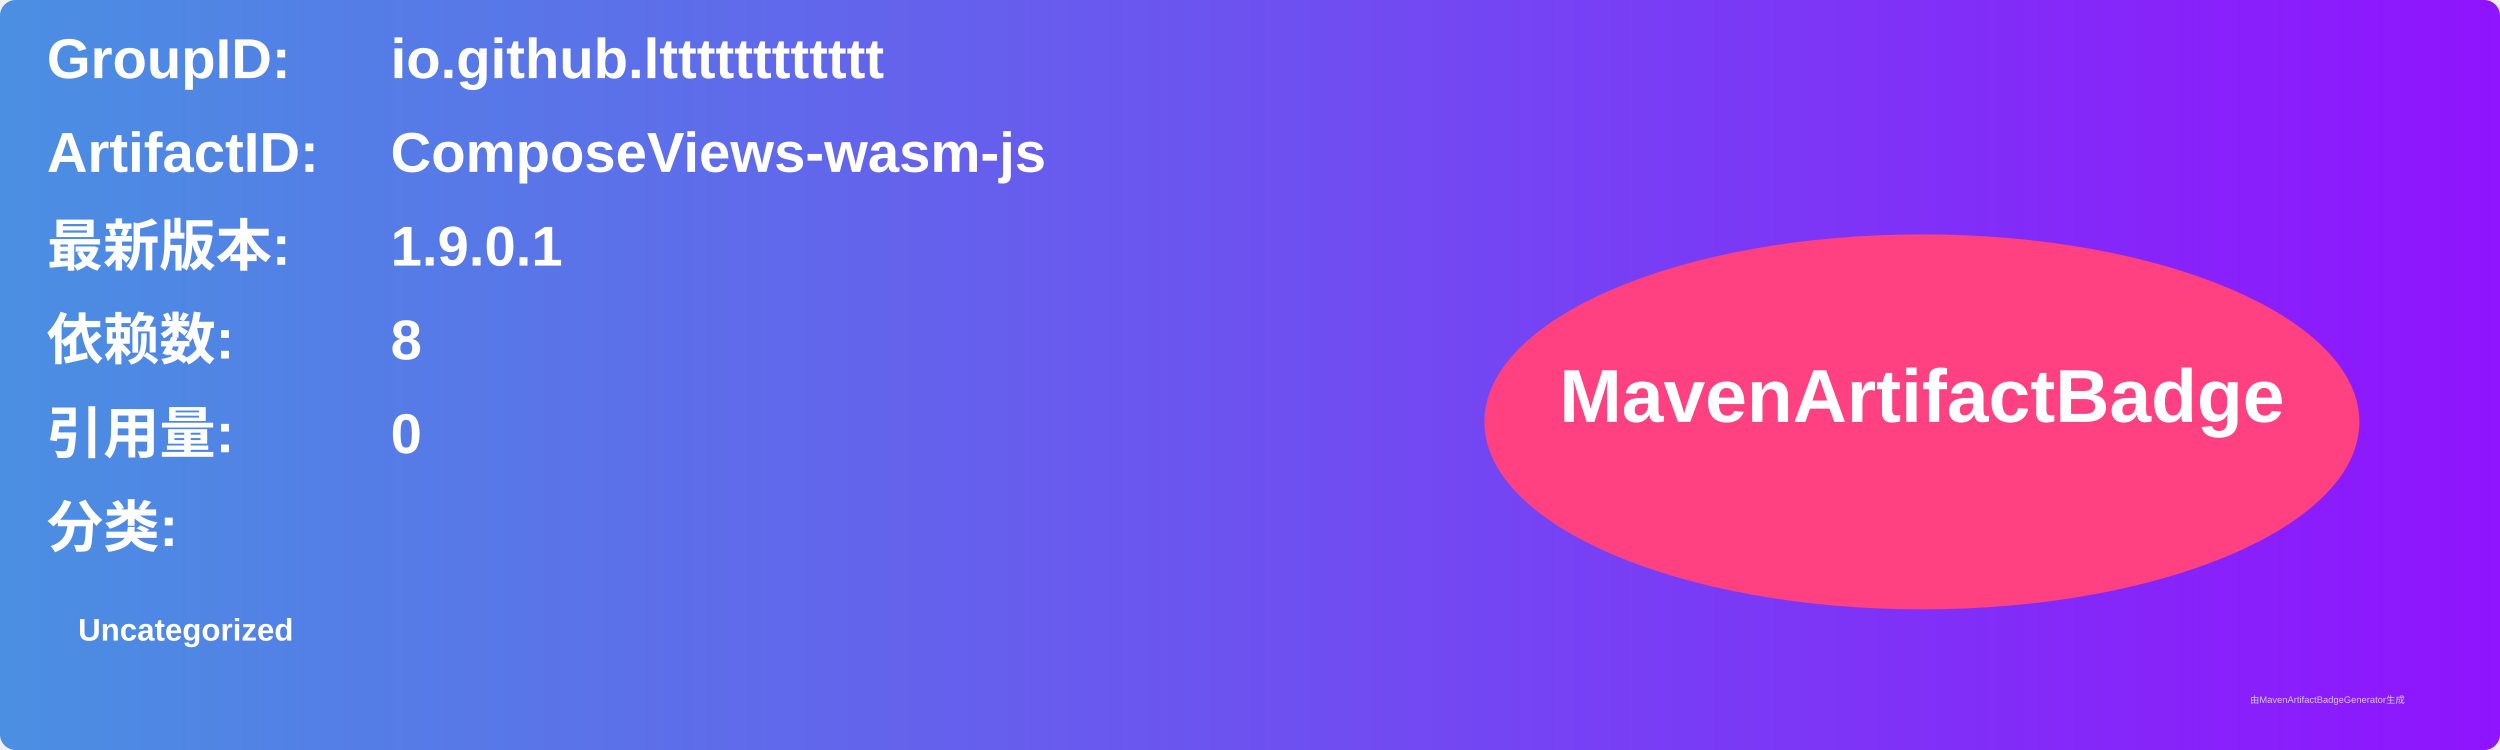
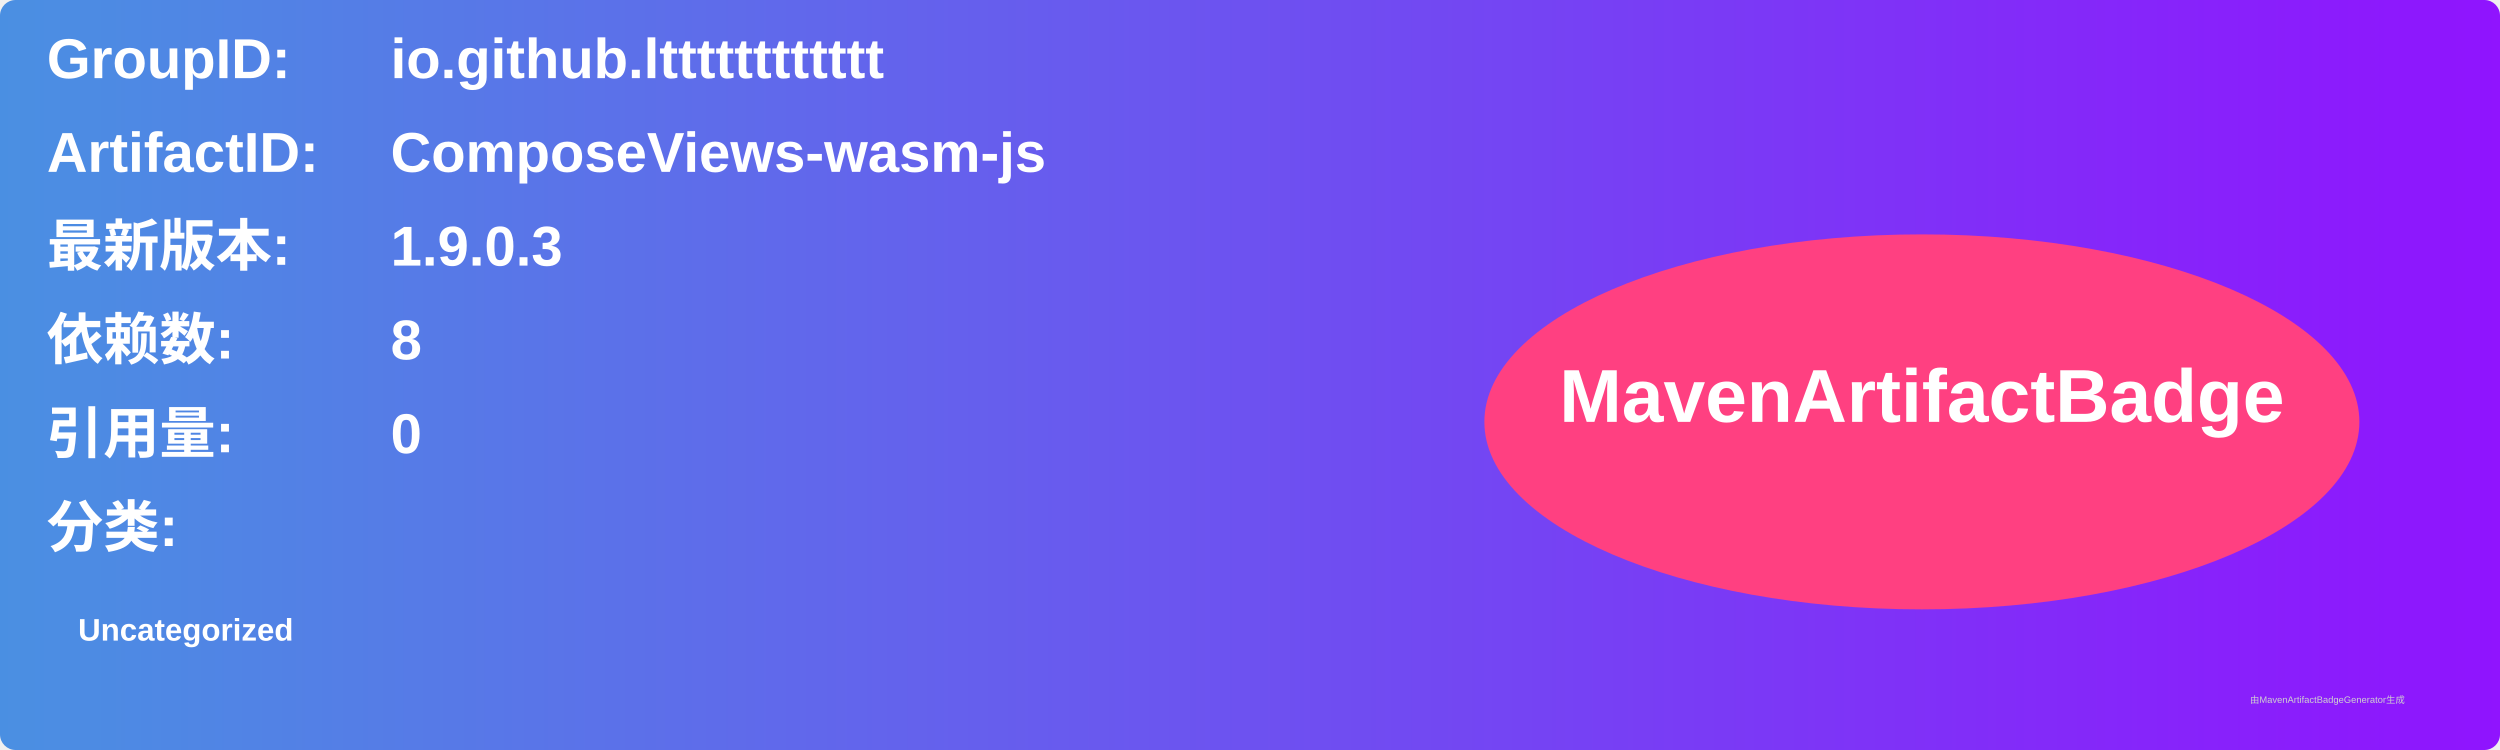
<svg xmlns="http://www.w3.org/2000/svg" width="800" height="240" viewBox="0 0 800 240">
  <linearGradient id="grad" x1="0%" y1="0%" x2="100%" y2="0%">
    <stop offset="0%" stop-color="#4a90e2" />
    <stop offset="100%" stop-color="#9013fe" />
  </linearGradient>
  <rect width="100%" height="100%" rx="5" ry="5" fill="url(#grad)" />
  <g transform="translate(15, 15)">
    <text x="0" y="10" font-family="Arial" font-size="18" fill="white" font-weight="bold" width="260">GroupID:</text>
    <text x="110" y="10" font-family="Arial" font-size="18" fill="white" font-weight="bold" width="460">io.github.ltttttttttttt</text>
    <text x="0" y="40" font-family="Arial" font-size="18" fill="white" font-weight="bold" width="260">ArtifactID:</text>
    <text x="110" y="40" font-family="Arial" font-size="18" fill="white" font-weight="bold" width="460">ComposeViews-wasm-js</text>
    <text x="0" y="70" font-family="Arial" font-size="18" fill="white" font-weight="bold">最新版本:</text>
    <text x="110" y="70" font-family="Arial" font-size="18" fill="white" font-weight="bold">
-       <tspan font-weight="bold">1.9.0.1</tspan>
+       <tspan font-weight="bold">1.9.0.3</tspan>
    </text>
    <text x="0" y="100" font-family="Arial" font-size="18" fill="white" font-weight="bold">依赖数: </text>
    <text x="110" y="100" font-family="Arial" font-size="18" fill="white">
      <tspan font-weight="bold">8</tspan>
    </text>
    <text x="0" y="130" font-family="Arial" font-size="18" fill="white" font-weight="bold">引用量: </text>
    <text x="110" y="130" font-family="Arial" font-size="18" fill="white">
      <tspan font-weight="bold">0</tspan>
    </text>
    <text x="0" y="160" font-family="Arial" font-size="18" fill="white" font-weight="bold">分类:</text>
    <text x="10" y="190" font-family="Arial" font-size="10" fill="white">
      <tspan font-weight="bold">Uncategorized</tspan>
    </text>
    <ellipse cx="600" cy="120" rx="140" ry="60" fill="#ff4081" />
    <text x="600" y="120" text-anchor="middle" font-family="Arial" font-size="24" fill="white" font-weight="bold">MavenArtifactBadge</text>
  </g>
  <text x="720" y="225" font-family="Arial" font-size="3" fill="#d0d0d0">由MavenArtifactBadgeGenerator生成</text>
</svg>
